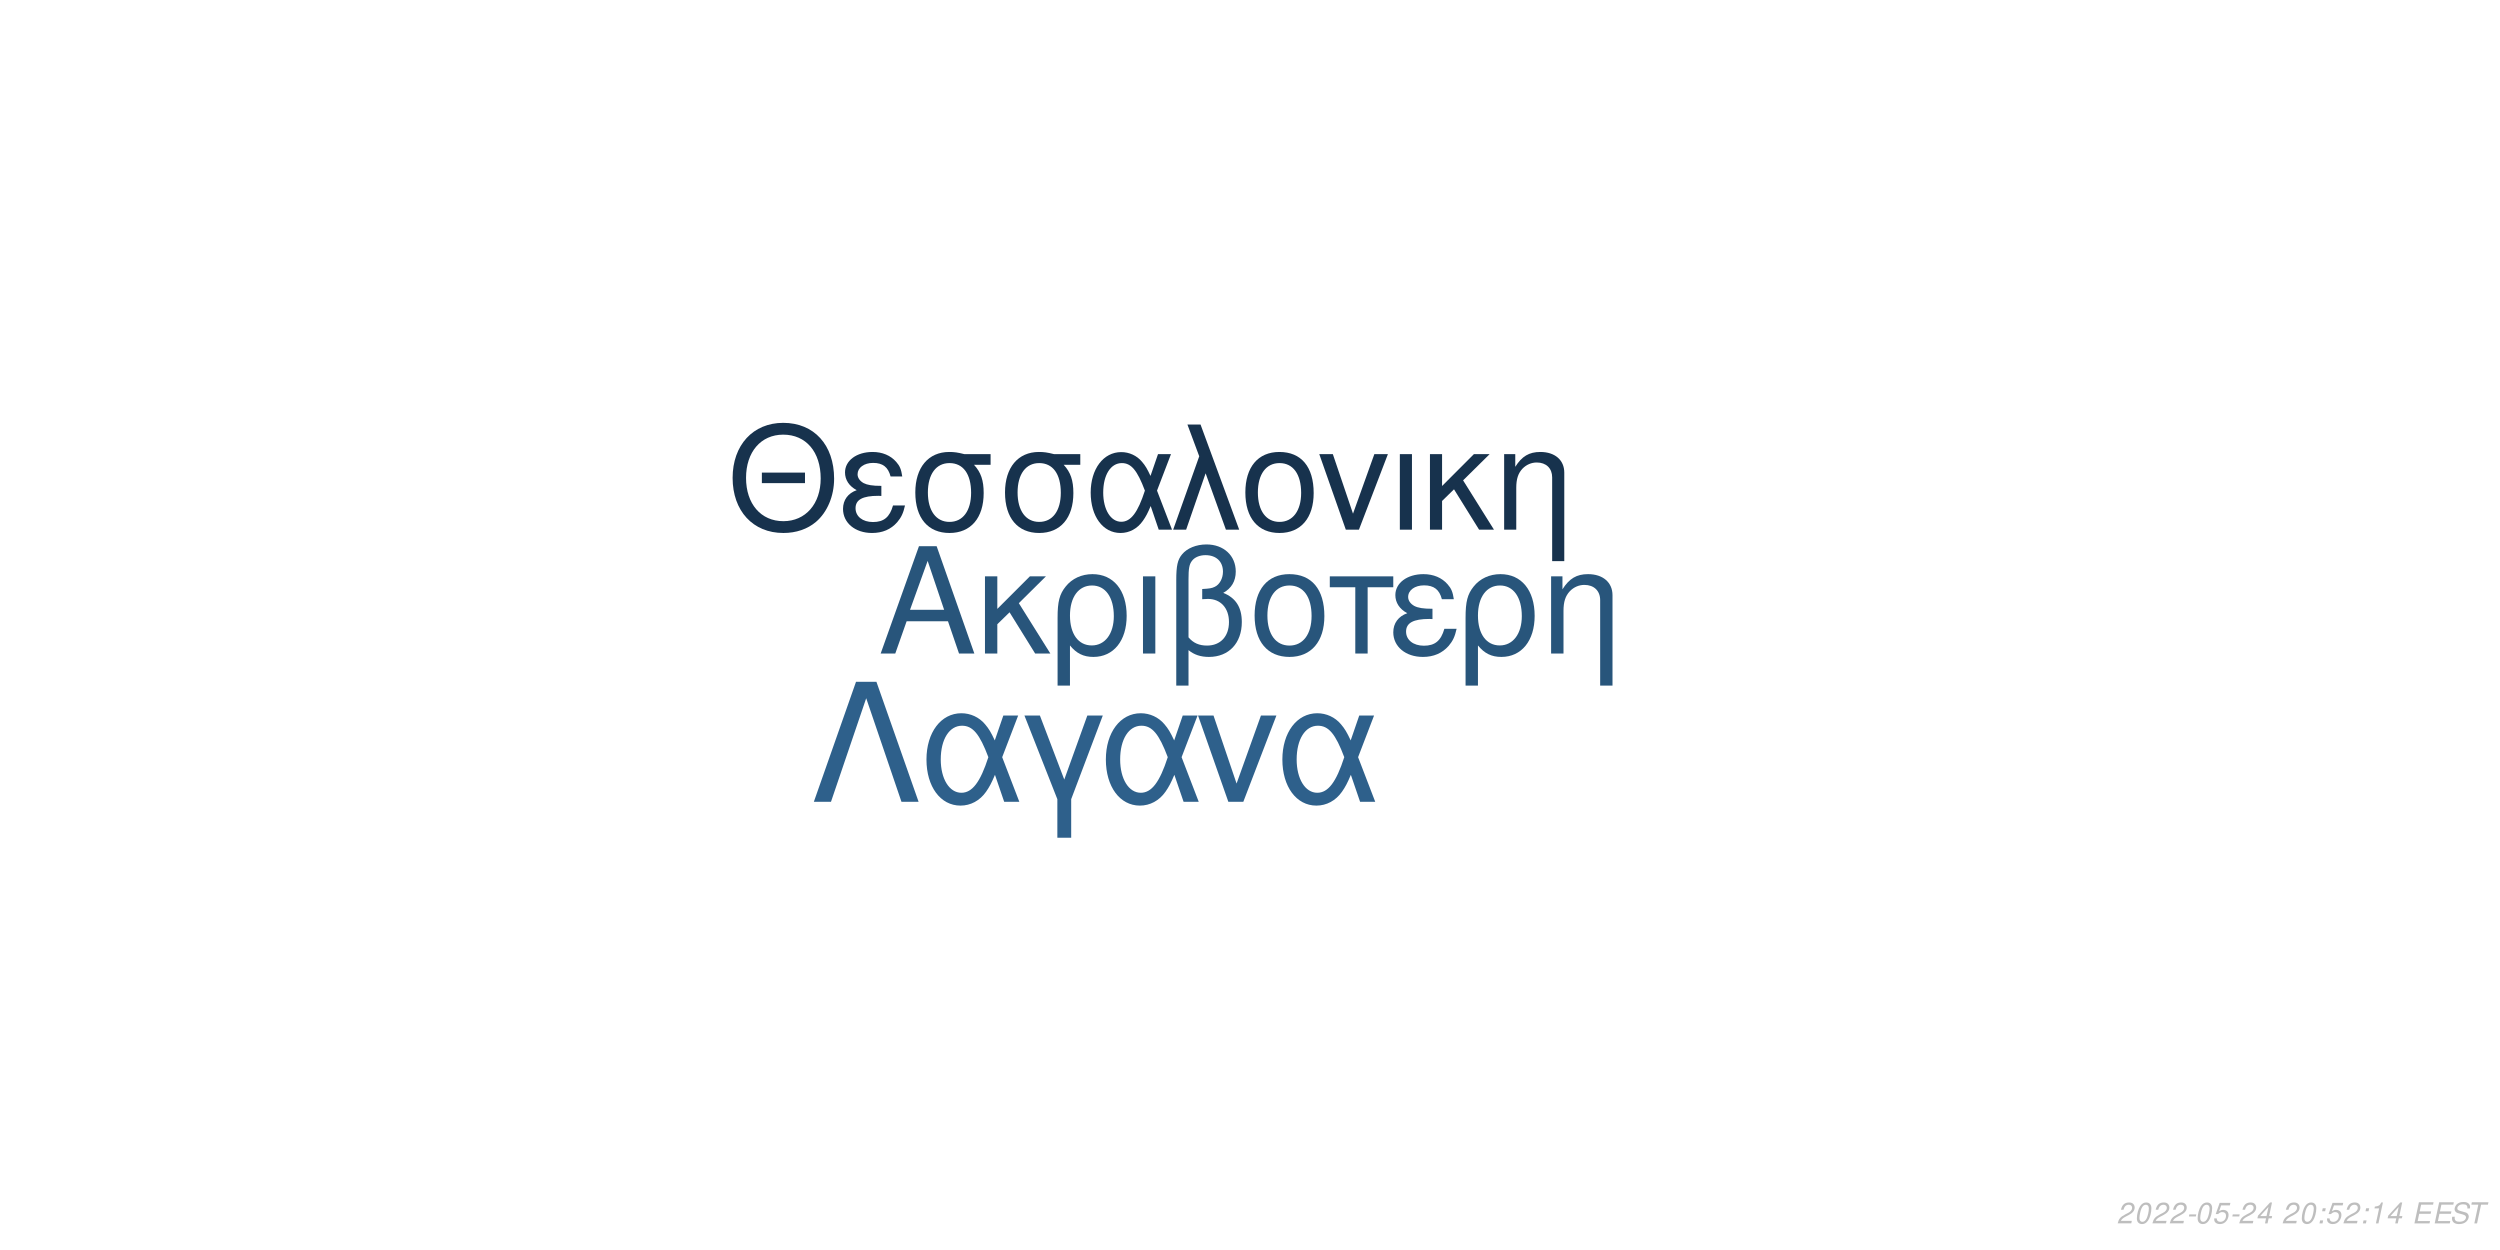
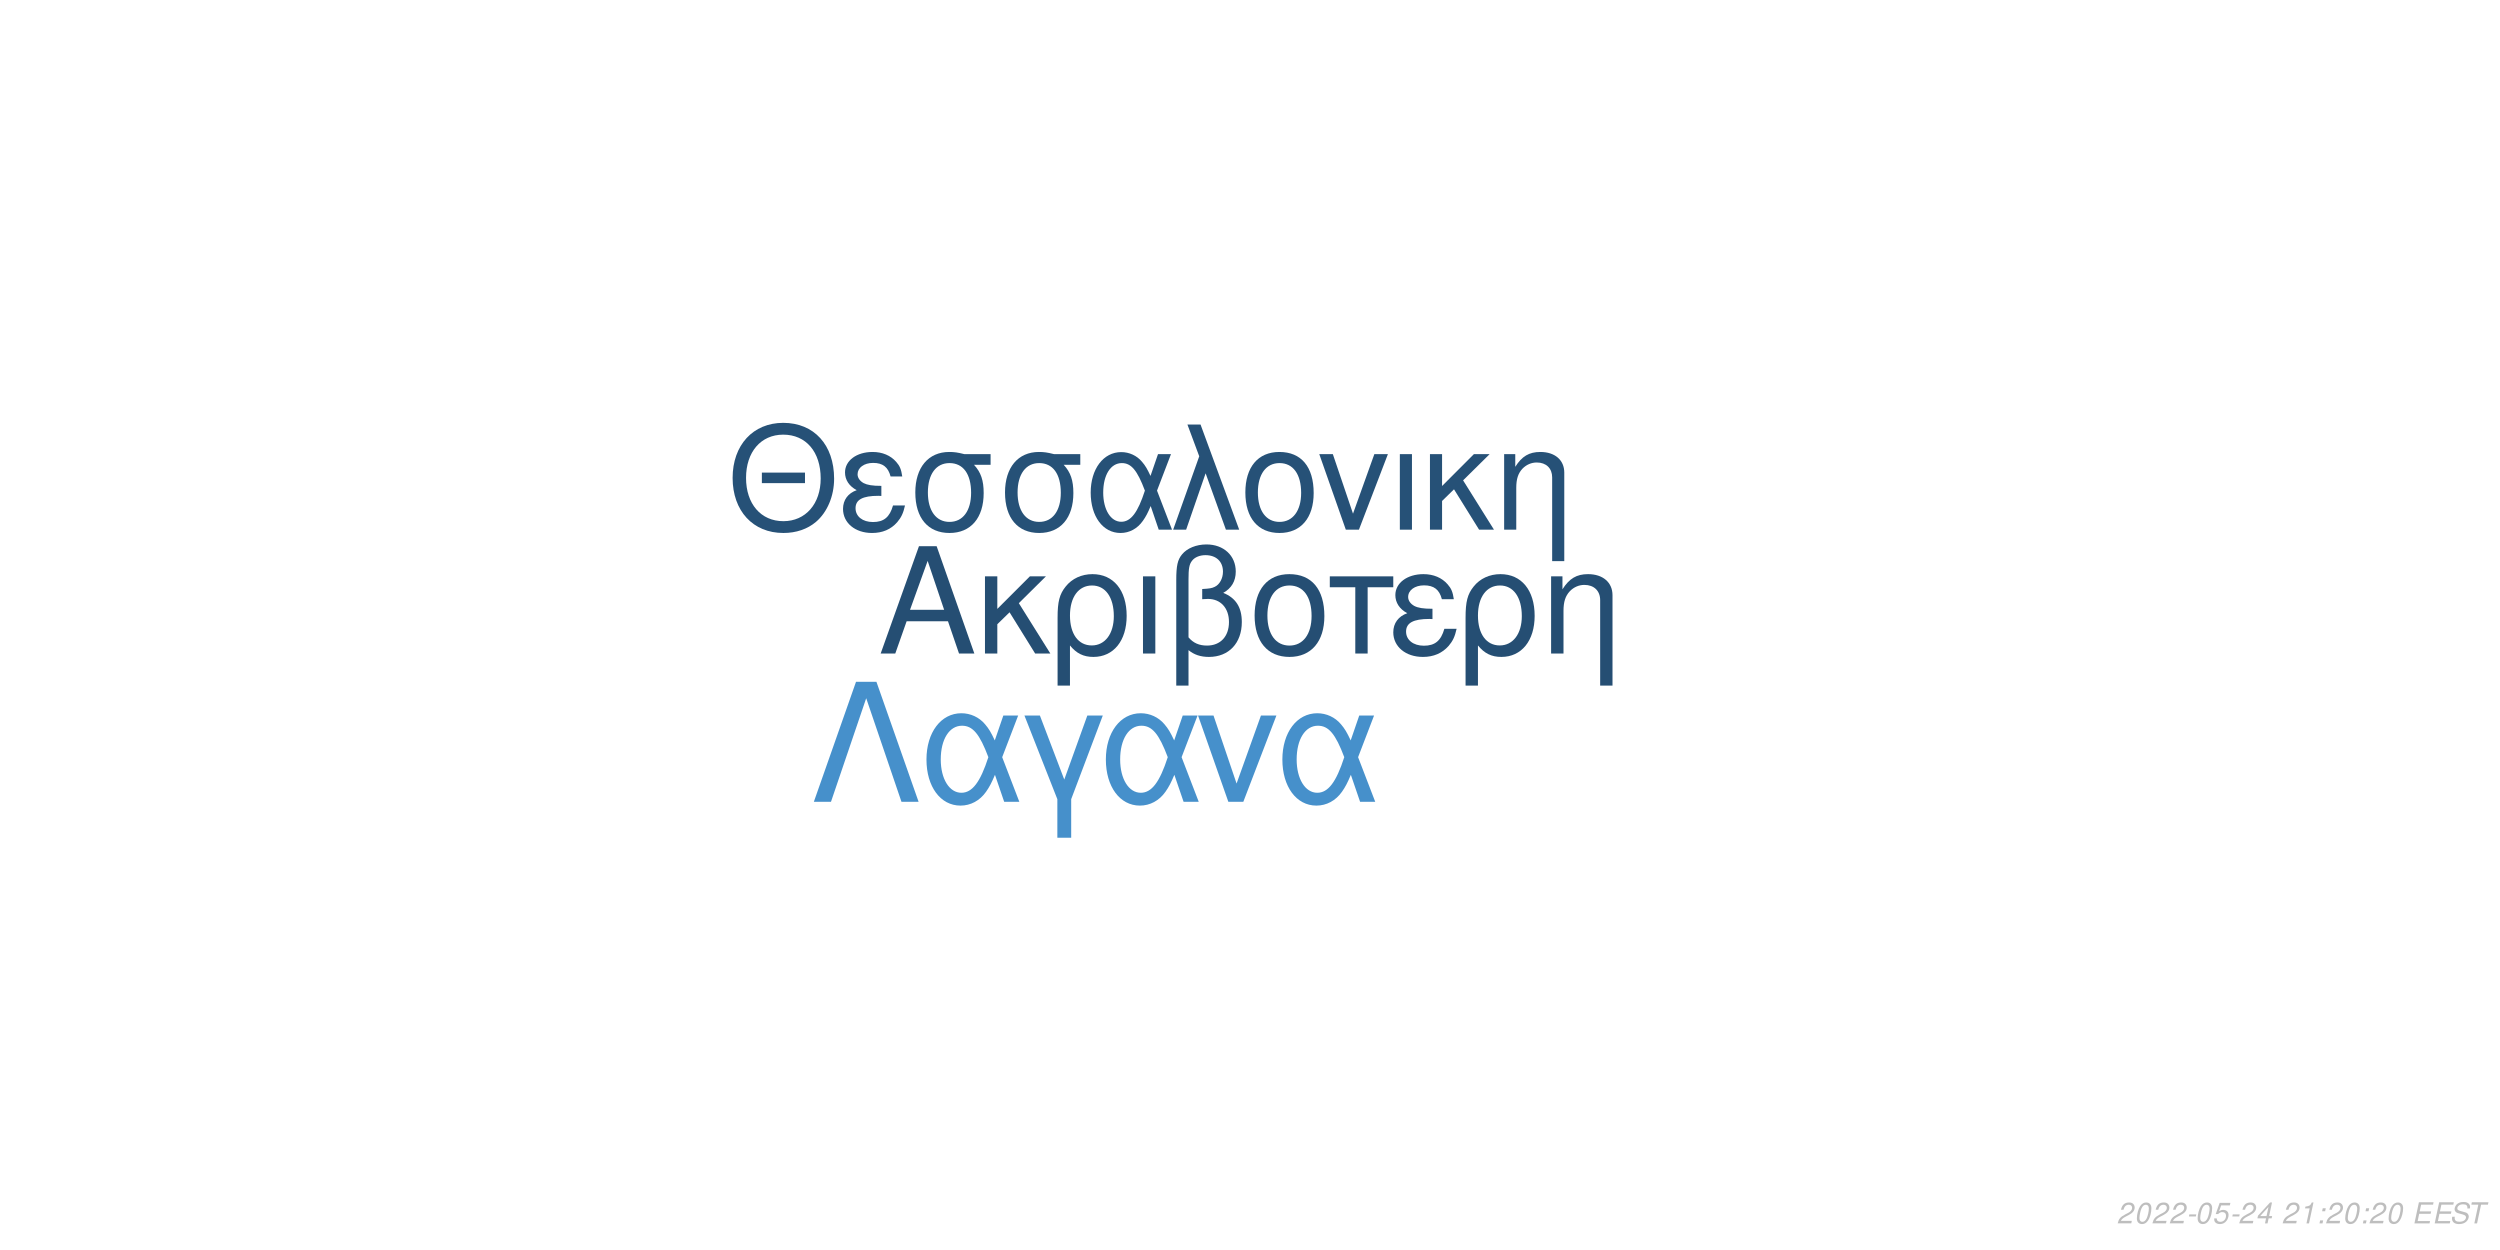
<svg xmlns="http://www.w3.org/2000/svg" xmlns:xlink="http://www.w3.org/1999/xlink" width="864pt" height="432pt" viewBox="0 0 864 432" version="1.1">
  <defs>
    <g>
      <symbol overflow="visible" id="glyph0-0">
        <path style="stroke:none;" d="" />
      </symbol>
      <symbol overflow="visible" id="glyph0-1">
        <path style="stroke:none;" d="M 24.125 -11.141 L 27.938 0 L 33.234 0 L 20.203 -37.094 L 14.094 -37.094 L 0.859 0 L 5.906 0 L 9.828 -11.141 Z M 22.797 -15.109 L 11 -15.109 L 17.094 -32.016 Z M 22.797 -15.109 " />
      </symbol>
      <symbol overflow="visible" id="glyph0-2">
        <path style="stroke:none;" d="M 7.172 -15.422 L 7.172 -26.672 L 2.906 -26.672 L 2.906 0 L 7.172 0 L 7.172 -10.125 L 11.406 -14.25 L 20.25 0 L 25.5 0 L 14.609 -17.406 L 23.969 -26.672 L 18.422 -26.672 Z M 7.172 -15.422 " />
      </symbol>
      <symbol overflow="visible" id="glyph0-3">
        <path style="stroke:none;" d="M 3 11.094 L 7.281 11.094 L 7.281 -2.797 C 9.516 -0.047 11.953 1.172 15.375 1.172 C 22.344 1.172 26.875 -4.422 26.875 -13.031 C 26.875 -21.891 22.297 -27.438 15.062 -27.438 C 11.297 -27.438 7.984 -25.906 5.797 -23.156 C 3.672 -20.516 3 -17.969 3 -12.359 Z M 14.906 -23.516 C 19.547 -23.516 22.438 -19.438 22.438 -12.922 C 22.438 -6.812 19.391 -2.797 14.812 -2.797 C 10.172 -2.797 7.281 -6.766 7.281 -13.125 C 7.281 -19.484 10.234 -23.516 14.906 -23.516 Z M 14.906 -23.516 " />
      </symbol>
      <symbol overflow="visible" id="glyph0-4">
        <path style="stroke:none;" d="M 3.516 0 L 7.781 0 L 7.781 -26.672 L 3.516 -26.672 Z M 3.516 0 " />
      </symbol>
      <symbol overflow="visible" id="glyph0-5">
        <path style="stroke:none;" d="M 4.016 11.094 L 8.25 11.094 L 8.25 -1.172 C 10.172 0.406 12.422 1.172 15.312 1.172 C 22.188 1.172 26.672 -3.609 26.672 -10.891 C 26.672 -15.984 24.578 -19.234 20.25 -20.969 C 23.109 -22.547 24.578 -25.031 24.578 -28.344 C 24.578 -33.844 20.406 -37.703 14.453 -37.703 C 10.938 -37.703 7.734 -36.391 6 -34.25 C 4.484 -32.422 4.016 -30.328 4.016 -25.391 Z M 8.25 -25.656 C 8.25 -29.359 8.5 -30.844 9.469 -32.062 C 10.375 -33.281 12.156 -34 14.094 -34 C 17.812 -34 20.156 -31.812 20.156 -28.297 C 20.156 -25.953 18.984 -23.812 17.297 -23.047 C 16.281 -22.547 15.469 -22.438 12.984 -22.297 L 12.984 -18.781 C 13.734 -18.828 14.344 -18.875 14.969 -18.875 C 19.344 -18.875 22.234 -15.719 22.234 -10.891 C 22.234 -5.906 19.281 -2.75 14.656 -2.75 C 11.953 -2.75 9.922 -3.609 8.25 -5.594 Z M 8.25 -25.656 " />
      </symbol>
      <symbol overflow="visible" id="glyph0-6">
        <path style="stroke:none;" d="M 14.094 -27.438 C 6.562 -27.438 2.094 -22.094 2.094 -13.125 C 2.094 -4.125 6.562 1.172 14.141 1.172 C 21.672 1.172 26.203 -4.172 26.203 -12.922 C 26.203 -22.188 21.828 -27.438 14.094 -27.438 Z M 14.141 -23.516 C 18.938 -23.516 21.781 -19.594 21.781 -12.984 C 21.781 -6.672 18.828 -2.75 14.141 -2.75 C 9.422 -2.75 6.516 -6.672 6.516 -13.125 C 6.516 -19.594 9.422 -23.516 14.141 -23.516 Z M 14.141 -23.516 " />
      </symbol>
      <symbol overflow="visible" id="glyph0-7">
        <path style="stroke:none;" d="M 7.891 0 L 12.156 0 L 12.156 -22.906 L 21.016 -22.906 L 21.016 -26.672 L -0.922 -26.672 L -0.922 -22.906 L 7.891 -22.906 Z M 7.891 0 " />
      </symbol>
      <symbol overflow="visible" id="glyph0-8">
        <path style="stroke:none;" d="M 14.562 -15.469 C 11.344 -15.469 9.562 -15.781 8.297 -16.438 C 6.922 -17.203 6.156 -18.328 6.156 -19.547 C 6.156 -21.891 8.453 -23.562 11.656 -23.562 C 15.062 -23.562 16.953 -22.094 17.812 -18.781 L 21.938 -18.781 C 21.578 -21.266 21.062 -22.5 19.797 -23.922 C 17.812 -26.203 14.906 -27.438 11.453 -27.438 C 5.797 -27.438 1.734 -24.375 1.734 -20.203 C 1.734 -17.609 3.156 -15.375 5.859 -13.938 C 2.797 -12.875 1.016 -10.484 1.016 -7.328 C 1.016 -2.391 5.297 1.172 11.25 1.172 C 14.969 1.172 17.906 -0.109 20.156 -2.641 C 21.578 -4.328 22.297 -5.797 22.906 -8.547 L 18.672 -8.547 C 17.5 -4.422 15.422 -2.703 11.609 -2.703 C 7.938 -2.703 5.438 -4.688 5.438 -7.578 C 5.438 -10.578 7.938 -11.953 13.484 -11.953 C 13.641 -11.953 14.094 -11.953 14.562 -11.906 Z M 14.562 -15.469 " />
      </symbol>
      <symbol overflow="visible" id="glyph0-9">
        <path style="stroke:none;" d="M 3.562 -26.672 L 3.562 0 L 7.844 0 L 7.844 -14.703 C 7.844 -17.906 8.5 -19.891 10.031 -21.531 C 11.406 -22.953 13.188 -23.719 15.062 -23.719 C 18.375 -23.719 20.516 -21.672 20.516 -18.469 L 20.516 11.094 L 24.781 11.094 L 24.781 -20.156 C 24.781 -24.578 21.469 -27.438 16.328 -27.438 C 12.359 -27.438 9.828 -25.906 7.484 -22.188 L 7.484 -26.672 Z M 3.562 -26.672 " />
      </symbol>
      <symbol overflow="visible" id="glyph1-0">
        <path style="stroke:none;" d="" />
      </symbol>
      <symbol overflow="visible" id="glyph1-1">
        <path style="stroke:none;" d="M 26.859 -19.734 L 11.953 -19.734 L 11.953 -16.094 L 26.859 -16.094 Z M 19.328 -36.922 C 8.922 -36.922 1.844 -29.25 1.844 -17.891 C 1.844 -6.484 8.875 1.141 19.391 1.141 C 23.812 1.141 27.703 -0.203 30.641 -2.688 C 34.578 -6.031 36.922 -11.656 36.922 -17.594 C 36.922 -29.297 30 -36.922 19.328 -36.922 Z M 19.328 -32.844 C 27.203 -32.844 32.281 -26.906 32.281 -17.688 C 32.281 -8.922 27.062 -2.938 19.391 -2.938 C 11.609 -2.938 6.484 -8.922 6.484 -17.891 C 6.484 -26.859 11.609 -32.844 19.328 -32.844 Z M 19.328 -32.844 " />
      </symbol>
      <symbol overflow="visible" id="glyph1-2">
        <path style="stroke:none;" d="M 14.25 -15.141 C 11.109 -15.141 9.375 -15.453 8.125 -16.094 C 6.781 -16.844 6.031 -17.938 6.031 -19.141 C 6.031 -21.422 8.266 -23.078 11.406 -23.078 C 14.75 -23.078 16.594 -21.625 17.438 -18.391 L 21.469 -18.391 C 21.125 -20.828 20.625 -22.031 19.391 -23.422 C 17.438 -25.656 14.594 -26.859 11.219 -26.859 C 5.688 -26.859 1.688 -23.875 1.688 -19.781 C 1.688 -17.234 3.094 -15.047 5.734 -13.656 C 2.734 -12.609 1 -10.266 1 -7.172 C 1 -2.344 5.188 1.141 11.016 1.141 C 14.656 1.141 17.547 -0.094 19.734 -2.594 C 21.125 -4.234 21.828 -5.688 22.422 -8.375 L 18.281 -8.375 C 17.141 -4.328 15.094 -2.641 11.359 -2.641 C 7.766 -2.641 5.328 -4.578 5.328 -7.422 C 5.328 -10.359 7.766 -11.703 13.203 -11.703 C 13.359 -11.703 13.797 -11.703 14.25 -11.656 Z M 14.25 -15.141 " />
      </symbol>
      <symbol overflow="visible" id="glyph1-3">
        <path style="stroke:none;" d="M 29 -26.109 L 19.938 -26.109 C 17.594 -26.703 16.438 -26.859 14.703 -26.859 C 7.469 -26.859 2.984 -21.469 2.984 -12.859 C 2.984 -4.031 7.375 1.141 14.797 1.141 C 22.172 1.141 26.609 -4.078 26.609 -12.656 C 26.609 -17.047 25.656 -19.828 23.266 -22.422 L 29 -22.422 Z M 14.797 -23.016 C 19.531 -23.016 22.266 -19.234 22.266 -12.75 C 22.266 -6.531 19.438 -2.688 14.797 -2.688 C 10.172 -2.688 7.328 -6.531 7.328 -12.859 C 7.328 -19.188 10.172 -23.016 14.797 -23.016 Z M 14.797 -23.016 " />
      </symbol>
      <symbol overflow="visible" id="glyph1-4">
        <path style="stroke:none;" d="M 29.344 -26.109 L 24.859 -26.109 L 22.266 -18.578 C 21.125 -21.031 20.484 -22.125 19.328 -23.469 C 17.547 -25.609 14.906 -26.812 12.156 -26.812 C 5.984 -26.812 1.594 -20.984 1.594 -12.812 C 1.594 -4.578 5.828 1.141 11.906 1.141 C 14.953 1.141 17.734 -0.344 19.625 -3.047 C 20.672 -4.531 21.281 -5.688 22.328 -8.172 L 25.109 0 L 29.703 0 L 24.516 -13.5 Z M 20.328 -13.5 C 17.891 -5.922 15.453 -2.734 12.156 -2.734 C 8.516 -2.734 5.922 -6.922 5.922 -12.812 C 5.922 -18.938 8.516 -23.016 12.359 -23.016 C 15.594 -23.016 17.688 -20.531 20.328 -13.5 Z M 20.328 -13.5 " />
      </symbol>
      <symbol overflow="visible" id="glyph1-5">
        <path style="stroke:none;" d="M 1.094 0 L 5.578 0 L 12.312 -19.484 L 19.328 0 L 23.922 0 L 10.562 -36.328 L 6.031 -36.328 L 10.109 -25.359 Z M 1.094 0 " />
      </symbol>
      <symbol overflow="visible" id="glyph1-6">
        <path style="stroke:none;" d="M 13.797 -26.859 C 6.422 -26.859 2.047 -21.625 2.047 -12.859 C 2.047 -4.031 6.422 1.141 13.859 1.141 C 21.234 1.141 25.656 -4.078 25.656 -12.656 C 25.656 -21.719 21.375 -26.859 13.797 -26.859 Z M 13.859 -23.016 C 18.531 -23.016 21.328 -19.188 21.328 -12.703 C 21.328 -6.531 18.438 -2.688 13.859 -2.688 C 9.219 -2.688 6.375 -6.531 6.375 -12.859 C 6.375 -19.188 9.219 -23.016 13.859 -23.016 Z M 13.859 -23.016 " />
      </symbol>
      <symbol overflow="visible" id="glyph1-7">
        <path style="stroke:none;" d="M 14.297 0 L 24.312 -26.109 L 19.625 -26.109 L 12.25 -5.531 L 5.281 -26.109 L 0.594 -26.109 L 9.766 0 Z M 14.297 0 " />
      </symbol>
      <symbol overflow="visible" id="glyph1-8">
        <path style="stroke:none;" d="M 3.438 0 L 7.625 0 L 7.625 -26.109 L 3.438 -26.109 Z M 3.438 0 " />
      </symbol>
      <symbol overflow="visible" id="glyph1-9">
        <path style="stroke:none;" d="M 7.031 -15.094 L 7.031 -26.109 L 2.844 -26.109 L 2.844 0 L 7.031 0 L 7.031 -9.922 L 11.156 -13.953 L 19.828 0 L 24.969 0 L 14.297 -17.047 L 23.469 -26.109 L 18.031 -26.109 Z M 7.031 -15.094 " />
      </symbol>
      <symbol overflow="visible" id="glyph1-10">
        <path style="stroke:none;" d="M 3.484 -26.109 L 3.484 0 L 7.672 0 L 7.672 -14.406 C 7.672 -17.547 8.328 -19.484 9.812 -21.078 C 11.156 -22.469 12.906 -23.219 14.75 -23.219 C 17.984 -23.219 20.078 -21.234 20.078 -18.094 L 20.078 10.859 L 24.266 10.859 L 24.266 -19.734 C 24.266 -24.062 21.031 -26.859 16 -26.859 C 12.109 -26.859 9.609 -25.359 7.328 -21.719 L 7.328 -26.109 Z M 3.484 -26.109 " />
      </symbol>
      <symbol overflow="visible" id="glyph2-0">
        <path style="stroke:none;" d="" />
      </symbol>
      <symbol overflow="visible" id="glyph2-1">
        <path style="stroke:none;" d="M 22.531 -41.484 L 15.484 -41.484 L 0.906 0 L 6.828 0 L 19 -35.797 L 31.188 0 L 37.109 0 Z M 22.531 -41.484 " />
      </symbol>
      <symbol overflow="visible" id="glyph2-2">
        <path style="stroke:none;" d="M 33.516 -29.812 L 28.391 -29.812 L 25.438 -21.219 C 24.125 -24.016 23.391 -25.266 22.078 -26.797 C 20.031 -29.25 17.016 -30.609 13.891 -30.609 C 6.828 -30.609 1.828 -23.953 1.828 -14.625 C 1.828 -5.234 6.656 1.312 13.594 1.312 C 17.078 1.312 20.266 -0.391 22.422 -3.469 C 23.609 -5.172 24.297 -6.484 25.5 -9.328 L 28.688 0 L 33.922 0 L 28 -15.422 Z M 23.219 -15.422 C 20.422 -6.766 17.641 -3.125 13.891 -3.125 C 9.734 -3.125 6.766 -7.906 6.766 -14.625 C 6.766 -21.625 9.734 -26.297 14.109 -26.297 C 17.812 -26.297 20.203 -23.453 23.219 -15.422 Z M 23.219 -15.422 " />
      </symbol>
      <symbol overflow="visible" id="glyph2-3">
        <path style="stroke:none;" d="M 12.062 12.406 L 16.844 12.406 L 16.844 -0.906 L 27.766 -29.812 L 22.422 -29.812 L 14.453 -7.688 L 6.031 -29.812 L 0.688 -29.812 L 12.062 -0.906 Z M 12.062 12.406 " />
      </symbol>
      <symbol overflow="visible" id="glyph2-4">
        <path style="stroke:none;" d="M 16.328 0 L 27.766 -29.812 L 22.422 -29.812 L 14 -6.312 L 6.031 -29.812 L 0.688 -29.812 L 11.156 0 Z M 16.328 0 " />
      </symbol>
      <symbol overflow="visible" id="glyph3-0">
        <path style="stroke:none;" d="" />
      </symbol>
      <symbol overflow="visible" id="glyph3-1">
        <path style="stroke:none;" d="M 5.234 -0.875 L 1.469 -0.875 C 1.641 -1.375 2.203 -1.891 3.109 -2.344 L 4.234 -2.938 C 5.562 -3.625 6.219 -4.469 6.219 -5.484 C 6.219 -5.938 6.062 -6.359 5.797 -6.656 C 5.469 -7.047 4.984 -7.234 4.312 -7.234 C 2.766 -7.234 1.891 -6.453 1.484 -4.734 L 2.375 -4.734 C 2.484 -5.188 2.609 -5.484 2.797 -5.75 C 3.094 -6.203 3.609 -6.453 4.188 -6.453 C 4.891 -6.453 5.344 -6.031 5.344 -5.375 C 5.344 -4.703 4.859 -4.094 4.016 -3.656 L 2.984 -3.125 C 1.234 -2.188 0.797 -1.656 0.344 -0.016 L 5.047 -0.016 Z M 5.234 -0.875 " />
      </symbol>
      <symbol overflow="visible" id="glyph3-2">
        <path style="stroke:none;" d="M 4.203 -7.234 C 3.375 -7.234 2.688 -6.812 2.125 -5.984 C 1.484 -5.047 0.984 -3.188 0.984 -1.734 C 0.984 -1.109 1.172 -0.562 1.484 -0.266 C 1.797 0.047 2.281 0.234 2.766 0.234 C 3.625 0.234 4.281 -0.156 4.859 -1.016 C 5.516 -1.953 6 -3.797 6 -5.266 C 6 -6.5 5.328 -7.234 4.203 -7.234 Z M 4.094 -6.453 C 4.734 -6.453 5.125 -5.984 5.125 -5.156 C 5.125 -4.203 4.781 -2.625 4.406 -1.812 C 3.984 -0.938 3.516 -0.547 2.875 -0.547 C 2.25 -0.547 1.875 -1.031 1.875 -1.828 C 1.875 -2.797 2.203 -4.344 2.594 -5.203 C 2.984 -6.047 3.453 -6.453 4.094 -6.453 Z M 4.094 -6.453 " />
      </symbol>
      <symbol overflow="visible" id="glyph3-3">
        <path style="stroke:none;" d="M 3.516 -3.125 L 1.125 -3.125 L 0.969 -2.406 L 3.359 -2.406 Z M 3.516 -3.125 " />
      </symbol>
      <symbol overflow="visible" id="glyph3-4">
        <path style="stroke:none;" d="M 6.297 -7.094 L 2.594 -7.094 L 1.234 -3.234 L 2.047 -3.234 C 2.656 -3.766 2.938 -3.906 3.531 -3.906 C 4.328 -3.906 4.797 -3.453 4.797 -2.688 C 4.797 -1.438 3.969 -0.547 2.828 -0.547 C 2.031 -0.547 1.609 -0.938 1.578 -1.734 L 0.703 -1.734 L 0.703 -1.516 C 0.703 -0.938 0.844 -0.547 1.188 -0.266 C 1.562 0.062 2.078 0.234 2.703 0.234 C 3.656 0.234 4.391 -0.156 4.984 -0.922 C 5.422 -1.5 5.672 -2.234 5.672 -2.953 C 5.672 -4 4.938 -4.672 3.812 -4.672 C 3.328 -4.672 2.906 -4.547 2.406 -4.234 L 3.109 -6.219 L 6.109 -6.219 Z M 6.297 -7.094 " />
      </symbol>
      <symbol overflow="visible" id="glyph3-5">
        <path style="stroke:none;" d="M 3.625 -1.75 L 3.266 0 L 4.141 0 L 4.516 -1.75 L 5.562 -1.75 L 5.734 -2.531 L 4.688 -2.531 L 5.688 -7.234 L 5.016 -7.234 L 0.844 -2.672 L 0.641 -1.75 Z M 3.797 -2.531 L 1.594 -2.531 L 4.469 -5.703 Z M 3.797 -2.531 " />
      </symbol>
      <symbol overflow="visible" id="glyph3-6">
        <path style="stroke:none;" d="" />
      </symbol>
      <symbol overflow="visible" id="glyph3-7">
-         <path style="stroke:none;" d="M 2.359 -1.031 L 1.312 -1.031 L 1.094 0 L 2.141 0 Z M 3.266 -5.234 L 2.219 -5.234 L 2 -4.203 L 3.047 -4.203 Z M 3.266 -5.234 " />
+         <path style="stroke:none;" d="M 3.703 -5.188 L 2.594 0 L 3.469 0 L 5.016 -7.234 L 4.438 -7.234 C 3.906 -6.156 3.688 -6.016 2.234 -5.812 L 2.109 -5.188 Z M 3.703 -5.188 " />
      </symbol>
      <symbol overflow="visible" id="glyph3-8">
-         <path style="stroke:none;" d="M 3.703 -5.188 L 2.594 0 L 3.469 0 L 5.016 -7.234 L 4.438 -7.234 C 3.906 -6.156 3.688 -6.016 2.234 -5.812 L 2.109 -5.188 Z M 3.703 -5.188 " />
+         <path style="stroke:none;" d="M 2.359 -1.031 L 1.312 -1.031 L 1.094 0 L 2.141 0 Z M 3.266 -5.234 L 2.219 -5.234 L 2 -4.203 L 3.047 -4.203 Z M 3.266 -5.234 " />
      </symbol>
      <symbol overflow="visible" id="glyph3-9">
        <path style="stroke:none;" d="M 2.547 -3.312 L 6.5 -3.312 L 6.688 -4.141 L 2.719 -4.141 L 3.219 -6.469 L 7.344 -6.469 L 7.516 -7.297 L 2.453 -7.297 L 0.906 0 L 6.125 0 L 6.297 -0.812 L 2.016 -0.812 Z M 2.547 -3.312 " />
      </symbol>
      <symbol overflow="visible" id="glyph3-10">
        <path style="stroke:none;" d="M 7.062 -5.156 C 7.125 -5.438 7.141 -5.562 7.141 -5.703 C 7.141 -6.156 6.938 -6.594 6.594 -6.891 C 6.188 -7.25 5.656 -7.406 4.875 -7.406 C 3.844 -7.406 3.047 -7.125 2.5 -6.562 C 2.094 -6.141 1.781 -5.438 1.781 -4.922 C 1.781 -4.297 2.219 -3.766 2.891 -3.562 L 4.594 -3.094 C 5.406 -2.859 5.734 -2.578 5.734 -2.094 C 5.734 -1.781 5.547 -1.406 5.266 -1.141 C 4.844 -0.766 4.266 -0.578 3.453 -0.578 C 2.328 -0.578 1.812 -0.984 1.812 -1.906 C 1.812 -2.047 1.812 -2.125 1.844 -2.312 L 0.984 -2.312 C 0.906 -2.062 0.891 -1.906 0.891 -1.688 C 0.891 -0.484 1.797 0.234 3.297 0.234 C 4.359 0.234 5.234 -0.062 5.812 -0.609 C 6.344 -1.078 6.688 -1.797 6.688 -2.375 C 6.688 -2.641 6.609 -2.906 6.453 -3.156 C 6.234 -3.5 5.938 -3.703 5.469 -3.828 L 3.75 -4.312 C 2.984 -4.547 2.734 -4.734 2.734 -5.188 C 2.734 -5.547 2.875 -5.844 3.188 -6.109 C 3.547 -6.438 4.031 -6.594 4.703 -6.594 C 5.266 -6.594 5.688 -6.484 5.906 -6.297 C 6.094 -6.125 6.219 -5.797 6.219 -5.516 C 6.219 -5.422 6.203 -5.344 6.188 -5.156 Z M 7.062 -5.156 " />
      </symbol>
      <symbol overflow="visible" id="glyph3-11">
        <path style="stroke:none;" d="M 4.938 -6.469 L 7.312 -6.469 L 7.484 -7.297 L 1.75 -7.297 L 1.578 -6.469 L 3.984 -6.469 L 2.609 0 L 3.547 0 Z M 4.938 -6.469 " />
      </symbol>
    </g>
  </defs>
  <g id="surface1">
    <rect x="0" y="0" width="864" height="432" style="fill:rgb(100%,100%,100%);fill-opacity:1;stroke:none;" />
-     <g style="fill:rgb(15.686%,33.333%,48.235%);fill-opacity:1;">
+     <g style="fill:rgb(14.51%,30.588%,45.098%);fill-opacity:1;">
      <use xlink:href="#glyph0-1" x="303.5" y="225.861" />
      <use xlink:href="#glyph0-2" x="337.5" y="225.861" />
      <use xlink:href="#glyph0-3" x="362.5" y="225.861" />
      <use xlink:href="#glyph0-4" x="391.5" y="225.861" />
      <use xlink:href="#glyph0-5" x="402.5" y="225.861" />
      <use xlink:href="#glyph0-6" x="431.5" y="225.861" />
      <use xlink:href="#glyph0-7" x="460.5" y="225.861" />
      <use xlink:href="#glyph0-8" x="480.5" y="225.861" />
      <use xlink:href="#glyph0-3" x="503.5" y="225.861" />
      <use xlink:href="#glyph0-9" x="532.5" y="225.861" />
    </g>
-     <g style="fill:rgb(9.02%,19.608%,30.196%);fill-opacity:1;">
+     <g style="fill:rgb(14.902%,31.765%,46.667%);fill-opacity:1;">
      <use xlink:href="#glyph1-1" x="251.348" y="183.058" />
      <use xlink:href="#glyph1-2" x="290.348" y="183.058" />
      <use xlink:href="#glyph1-3" x="313.348" y="183.058" />
      <use xlink:href="#glyph1-3" x="344.348" y="183.058" />
      <use xlink:href="#glyph1-4" x="375.348" y="183.058" />
      <use xlink:href="#glyph1-5" x="404.348" y="183.058" />
      <use xlink:href="#glyph1-6" x="428.348" y="183.058" />
      <use xlink:href="#glyph1-7" x="455.348" y="183.058" />
      <use xlink:href="#glyph1-8" x="480.348" y="183.058" />
      <use xlink:href="#glyph1-9" x="491.348" y="183.058" />
      <use xlink:href="#glyph1-10" x="516.348" y="183.058" />
    </g>
-     <g style="fill:rgb(18.039%,37.647%,54.51%);fill-opacity:1;">
+     <g style="fill:rgb(27.451%,56.471%,79.608%);fill-opacity:1;">
      <use xlink:href="#glyph2-1" x="280.359" y="277.105" />
      <use xlink:href="#glyph2-2" x="318.359" y="277.105" />
      <use xlink:href="#glyph2-3" x="353.359" y="277.105" />
      <use xlink:href="#glyph2-2" x="380.359" y="277.105" />
      <use xlink:href="#glyph2-4" x="413.359" y="277.105" />
      <use xlink:href="#glyph2-2" x="441.359" y="277.105" />
    </g>
    <g style="fill:rgb(74.51%,74.51%,74.51%);fill-opacity:1;">
      <use xlink:href="#glyph3-1" x="731.52" y="422.81" />
      <use xlink:href="#glyph3-2" x="737.52" y="422.81" />
      <use xlink:href="#glyph3-1" x="743.52" y="422.81" />
      <use xlink:href="#glyph3-1" x="749.52" y="422.81" />
      <use xlink:href="#glyph3-3" x="755.52" y="422.81" />
      <use xlink:href="#glyph3-2" x="758.52" y="422.81" />
      <use xlink:href="#glyph3-4" x="764.52" y="422.81" />
      <use xlink:href="#glyph3-3" x="770.52" y="422.81" />
      <use xlink:href="#glyph3-1" x="773.52" y="422.81" />
      <use xlink:href="#glyph3-5" x="779.52" y="422.81" />
      <use xlink:href="#glyph3-6" x="785.52" y="422.81" />
      <use xlink:href="#glyph3-1" x="788.52" y="422.81" />
-       <use xlink:href="#glyph3-2" x="794.52" y="422.81" />
-       <use xlink:href="#glyph3-7" x="800.52" y="422.81" />
-       <use xlink:href="#glyph3-4" x="803.52" y="422.81" />
-       <use xlink:href="#glyph3-1" x="809.52" y="422.81" />
-       <use xlink:href="#glyph3-7" x="815.52" y="422.81" />
-       <use xlink:href="#glyph3-8" x="818.52" y="422.81" />
-       <use xlink:href="#glyph3-5" x="824.52" y="422.81" />
+       <use xlink:href="#glyph3-7" x="794.52" y="422.81" />
+       <use xlink:href="#glyph3-8" x="800.52" y="422.81" />
+       <use xlink:href="#glyph3-1" x="803.52" y="422.81" />
+       <use xlink:href="#glyph3-2" x="809.52" y="422.81" />
+       <use xlink:href="#glyph3-8" x="815.52" y="422.81" />
+       <use xlink:href="#glyph3-1" x="818.52" y="422.81" />
+       <use xlink:href="#glyph3-2" x="824.52" y="422.81" />
      <use xlink:href="#glyph3-6" x="830.52" y="422.81" />
      <use xlink:href="#glyph3-9" x="833.52" y="422.81" />
      <use xlink:href="#glyph3-9" x="840.52" y="422.81" />
      <use xlink:href="#glyph3-10" x="846.52" y="422.81" />
      <use xlink:href="#glyph3-11" x="852.52" y="422.81" />
    </g>
  </g>
</svg>
